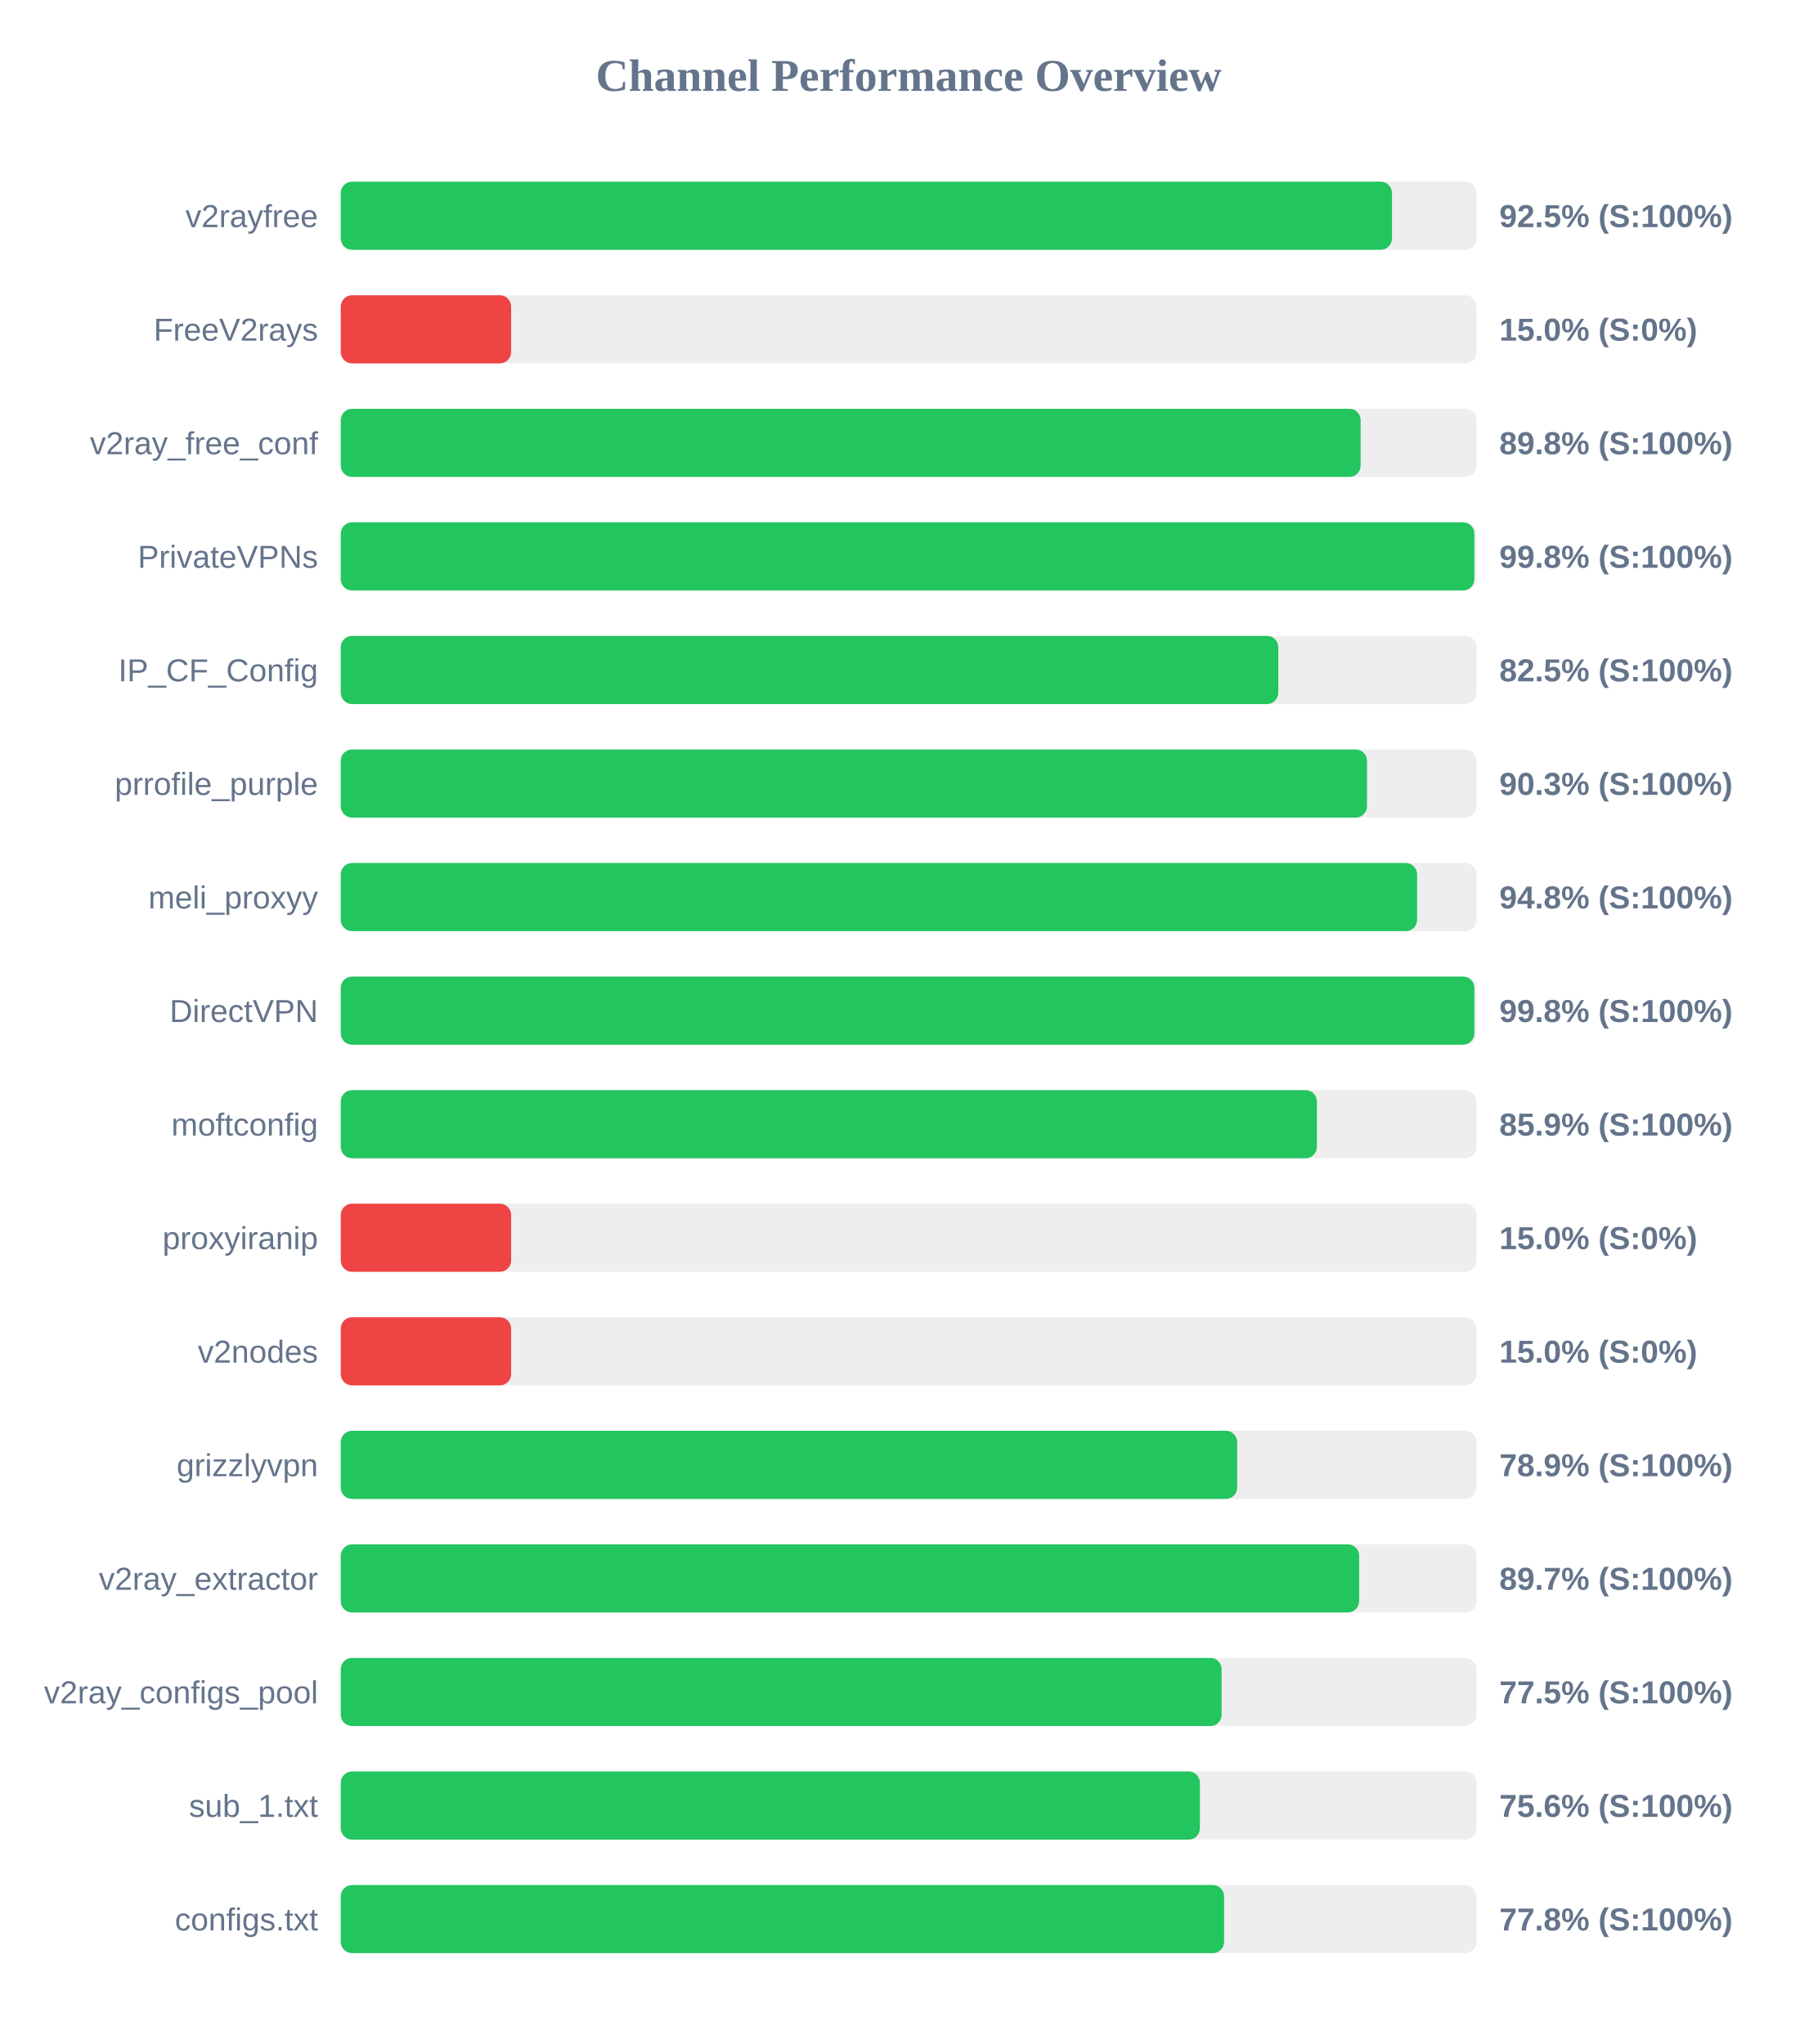
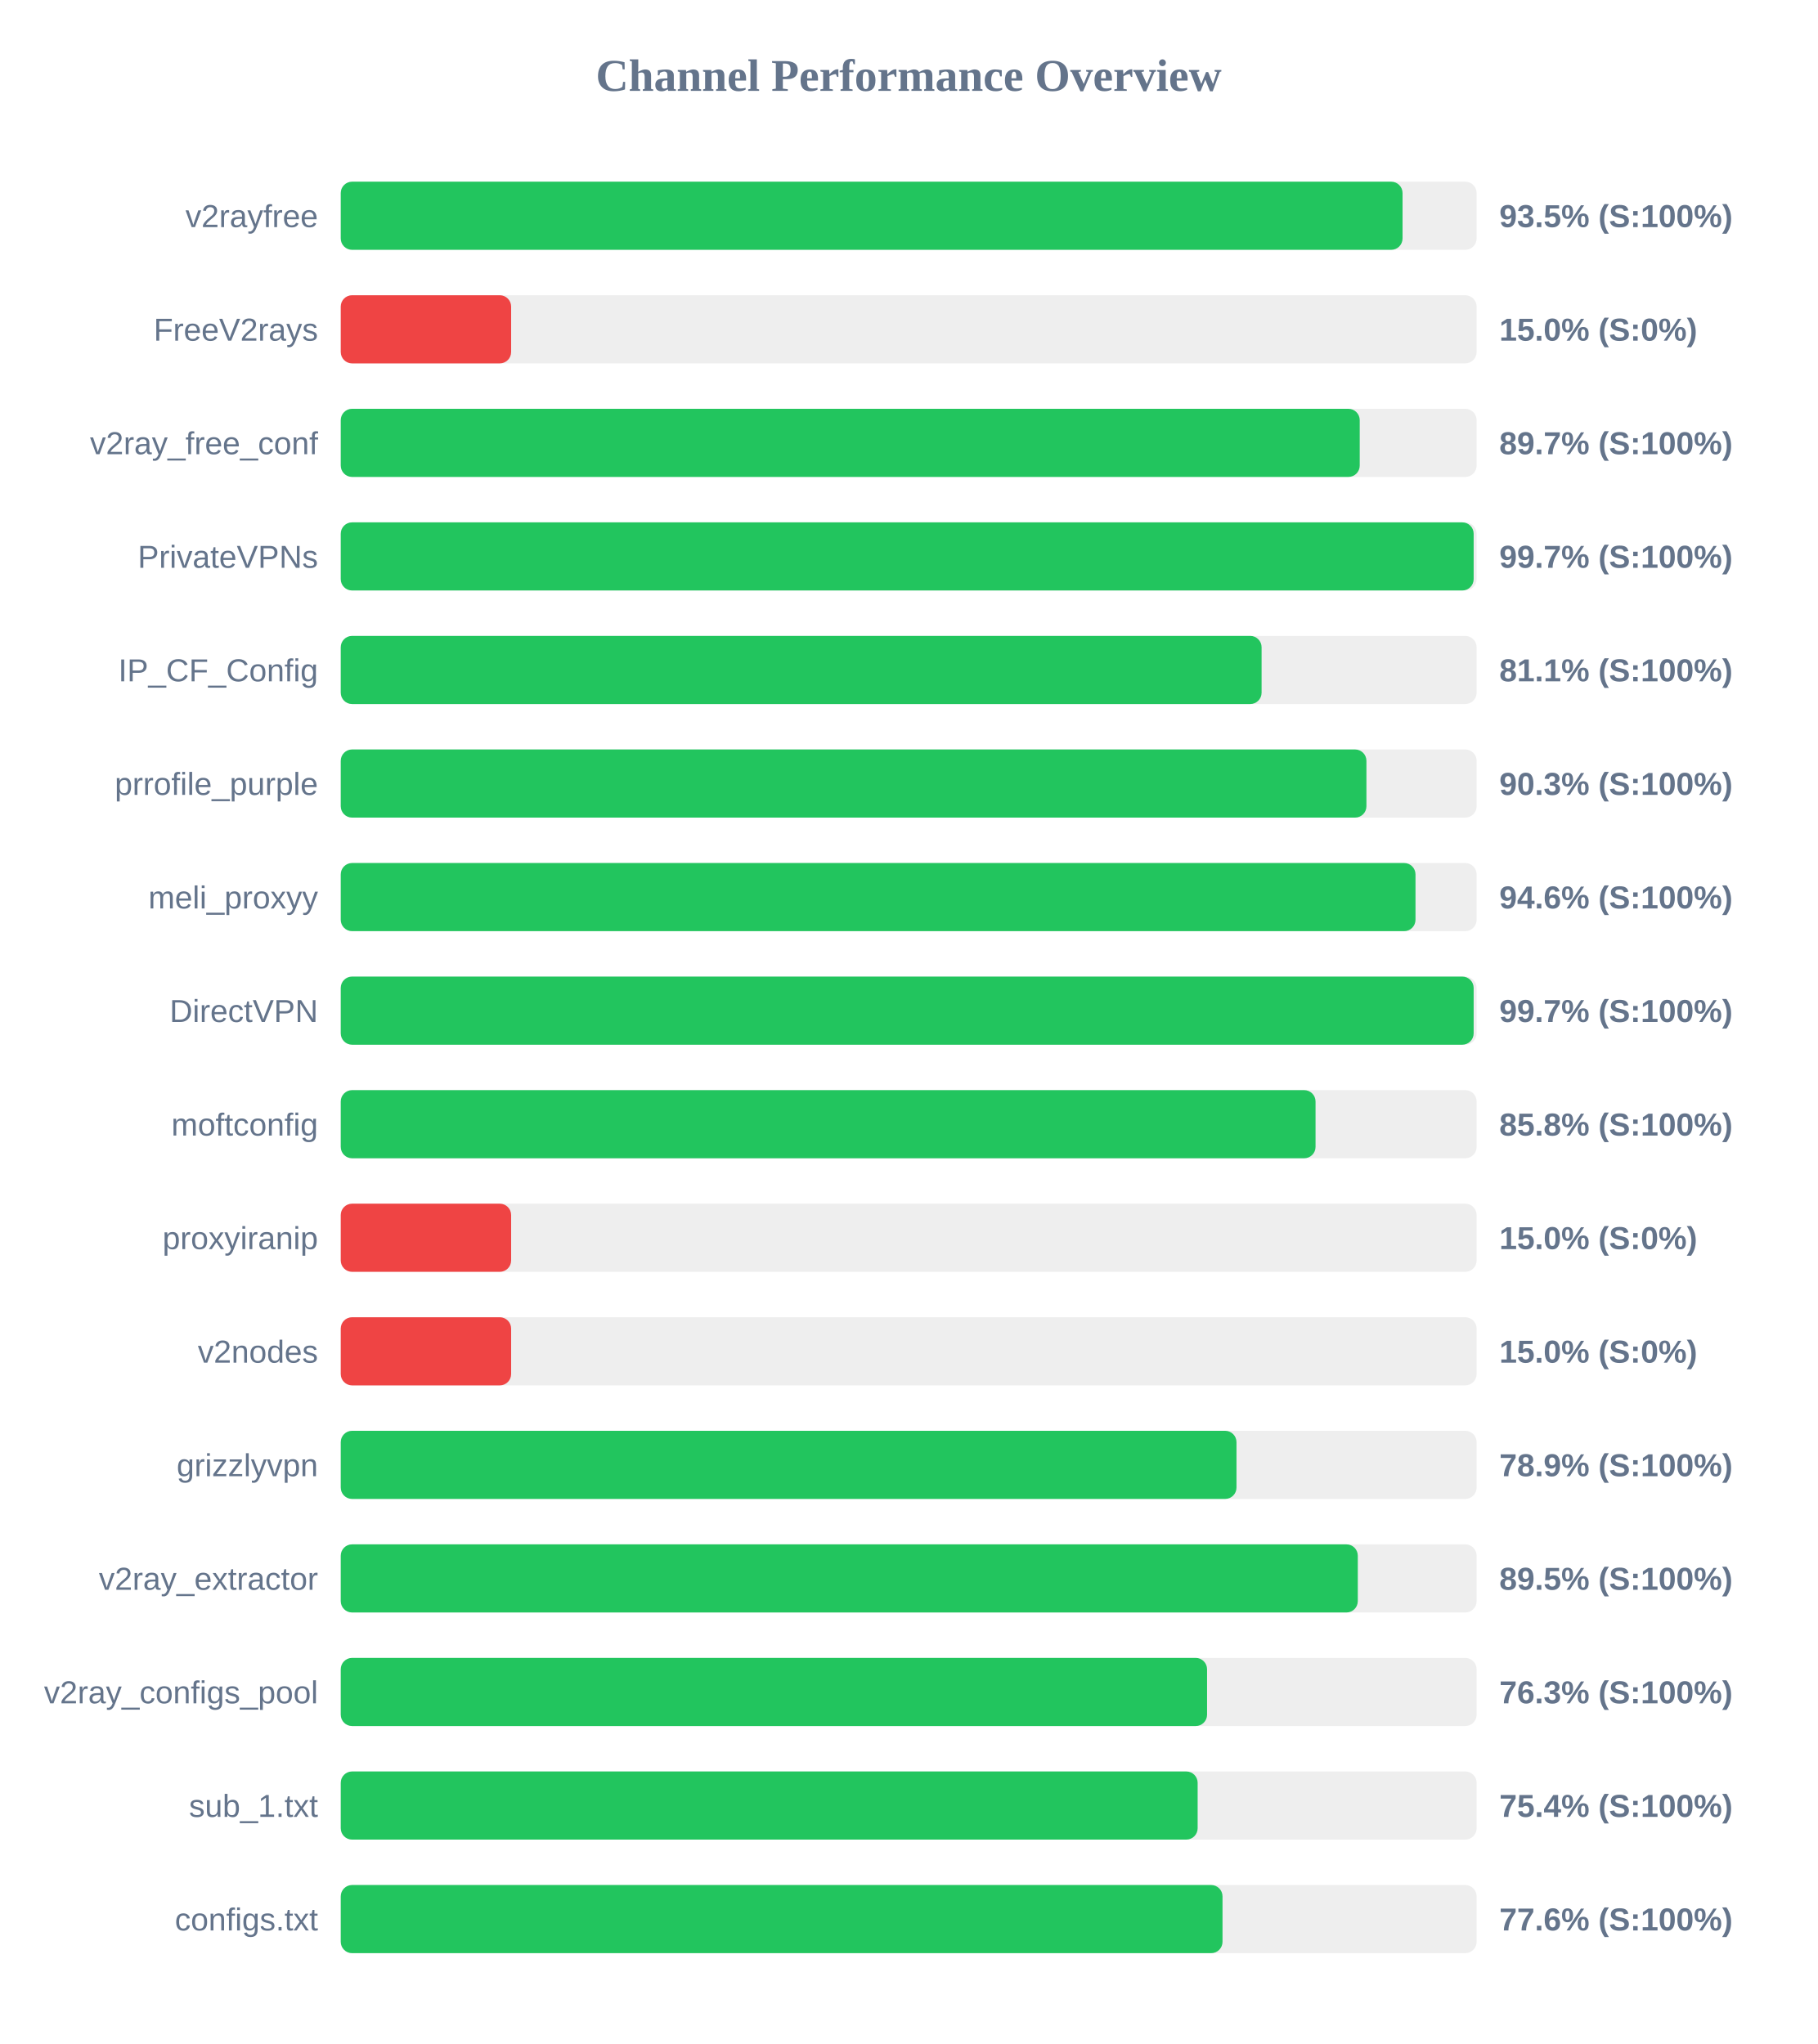
<svg xmlns="http://www.w3.org/2000/svg" width="800" height="900" version="1.1">
  <style>
        .row { font: 14px Arial; fill: #64748b; }
        .score { font: bold 14px Arial; fill: #64748b; }
    </style>
  <text x="400" y="40" text-anchor="middle" font-size="20px" font-weight="bold" fill="#64748b">Channel Performance Overview</text>
  <rect x="150" y="80" width="500" height="30" fill="#eee" rx="5" />
-   <rect x="150" y="80" width="462.75" height="30" fill="#22c55e" rx="5" />
+   <rect x="150" y="80" width="467.4" height="30" fill="#22c55e" rx="5" />
  <text x="140" y="100" text-anchor="end" class="row">v2rayfree</text>
-   <text x="660" y="100" text-anchor="start" class="score">92.5% (S:100%)</text>
+   <text x="660" y="100" text-anchor="start" class="score">93.5% (S:100%)</text>
  <rect x="150" y="130" width="500" height="30" fill="#eee" rx="5" />
  <rect x="150" y="130" width="75.0" height="30" fill="#ef4444" rx="5" />
  <text x="140" y="150" text-anchor="end" class="row">FreeV2rays</text>
  <text x="660" y="150" text-anchor="start" class="score">15.0% (S:0%)</text>
  <rect x="150" y="180" width="500" height="30" fill="#eee" rx="5" />
-   <rect x="150" y="180" width="448.95" height="30" fill="#22c55e" rx="5" />
+   <rect x="150" y="180" width="448.55" height="30" fill="#22c55e" rx="5" />
  <text x="140" y="200" text-anchor="end" class="row">v2ray_free_conf</text>
-   <text x="660" y="200" text-anchor="start" class="score">89.8% (S:100%)</text>
+   <text x="660" y="200" text-anchor="start" class="score">89.7% (S:100%)</text>
  <rect x="150" y="230" width="500" height="30" fill="#eee" rx="5" />
-   <rect x="150" y="230" width="499.0" height="30" fill="#22c55e" rx="5" />
+   <rect x="150" y="230" width="498.7" height="30" fill="#22c55e" rx="5" />
  <text x="140" y="250" text-anchor="end" class="row">PrivateVPNs</text>
-   <text x="660" y="250" text-anchor="start" class="score">99.8% (S:100%)</text>
+   <text x="660" y="250" text-anchor="start" class="score">99.7% (S:100%)</text>
  <rect x="150" y="280" width="500" height="30" fill="#eee" rx="5" />
-   <rect x="150" y="280" width="412.7" height="30" fill="#22c55e" rx="5" />
+   <rect x="150" y="280" width="405.35" height="30" fill="#22c55e" rx="5" />
  <text x="140" y="300" text-anchor="end" class="row">IP_CF_Config</text>
-   <text x="660" y="300" text-anchor="start" class="score">82.5% (S:100%)</text>
+   <text x="660" y="300" text-anchor="start" class="score">81.1% (S:100%)</text>
  <rect x="150" y="330" width="500" height="30" fill="#eee" rx="5" />
-   <rect x="150" y="330" width="451.75" height="30" fill="#22c55e" rx="5" />
+   <rect x="150" y="330" width="451.5" height="30" fill="#22c55e" rx="5" />
  <text x="140" y="350" text-anchor="end" class="row">prrofile_purple</text>
  <text x="660" y="350" text-anchor="start" class="score">90.3% (S:100%)</text>
  <rect x="150" y="380" width="500" height="30" fill="#eee" rx="5" />
-   <rect x="150" y="380" width="473.8" height="30" fill="#22c55e" rx="5" />
+   <rect x="150" y="380" width="473.1" height="30" fill="#22c55e" rx="5" />
  <text x="140" y="400" text-anchor="end" class="row">meli_proxyy</text>
-   <text x="660" y="400" text-anchor="start" class="score">94.8% (S:100%)</text>
+   <text x="660" y="400" text-anchor="start" class="score">94.6% (S:100%)</text>
  <rect x="150" y="430" width="500" height="30" fill="#eee" rx="5" />
-   <rect x="150" y="430" width="499.0" height="30" fill="#22c55e" rx="5" />
+   <rect x="150" y="430" width="498.7" height="30" fill="#22c55e" rx="5" />
  <text x="140" y="450" text-anchor="end" class="row">DirectVPN</text>
-   <text x="660" y="450" text-anchor="start" class="score">99.8% (S:100%)</text>
+   <text x="660" y="450" text-anchor="start" class="score">99.7% (S:100%)</text>
  <rect x="150" y="480" width="500" height="30" fill="#eee" rx="5" />
-   <rect x="150" y="480" width="429.7" height="30" fill="#22c55e" rx="5" />
+   <rect x="150" y="480" width="429.1" height="30" fill="#22c55e" rx="5" />
  <text x="140" y="500" text-anchor="end" class="row">moftconfig</text>
-   <text x="660" y="500" text-anchor="start" class="score">85.9% (S:100%)</text>
+   <text x="660" y="500" text-anchor="start" class="score">85.8% (S:100%)</text>
  <rect x="150" y="530" width="500" height="30" fill="#eee" rx="5" />
  <rect x="150" y="530" width="75.0" height="30" fill="#ef4444" rx="5" />
  <text x="140" y="550" text-anchor="end" class="row">proxyiranip</text>
  <text x="660" y="550" text-anchor="start" class="score">15.0% (S:0%)</text>
  <rect x="150" y="580" width="500" height="30" fill="#eee" rx="5" />
  <rect x="150" y="580" width="75.0" height="30" fill="#ef4444" rx="5" />
  <text x="140" y="600" text-anchor="end" class="row">v2nodes</text>
  <text x="660" y="600" text-anchor="start" class="score">15.0% (S:0%)</text>
  <rect x="150" y="630" width="500" height="30" fill="#eee" rx="5" />
-   <rect x="150" y="630" width="394.6" height="30" fill="#22c55e" rx="5" />
+   <rect x="150" y="630" width="394.3" height="30" fill="#22c55e" rx="5" />
  <text x="140" y="650" text-anchor="end" class="row">grizzlyvpn</text>
  <text x="660" y="650" text-anchor="start" class="score">78.9% (S:100%)</text>
  <rect x="150" y="680" width="500" height="30" fill="#eee" rx="5" />
-   <rect x="150" y="680" width="448.3" height="30" fill="#22c55e" rx="5" />
+   <rect x="150" y="680" width="447.7" height="30" fill="#22c55e" rx="5" />
  <text x="140" y="700" text-anchor="end" class="row">v2ray_extractor</text>
-   <text x="660" y="700" text-anchor="start" class="score">89.7% (S:100%)</text>
+   <text x="660" y="700" text-anchor="start" class="score">89.5% (S:100%)</text>
  <rect x="150" y="730" width="500" height="30" fill="#eee" rx="5" />
-   <rect x="150" y="730" width="387.75" height="30" fill="#22c55e" rx="5" />
+   <rect x="150" y="730" width="381.35" height="30" fill="#22c55e" rx="5" />
  <text x="140" y="750" text-anchor="end" class="row">v2ray_configs_pool</text>
-   <text x="660" y="750" text-anchor="start" class="score">77.5% (S:100%)</text>
+   <text x="660" y="750" text-anchor="start" class="score">76.3% (S:100%)</text>
  <rect x="150" y="780" width="500" height="30" fill="#eee" rx="5" />
-   <rect x="150" y="780" width="378.2" height="30" fill="#22c55e" rx="5" />
+   <rect x="150" y="780" width="377.2" height="30" fill="#22c55e" rx="5" />
  <text x="140" y="800" text-anchor="end" class="row">sub_1.txt</text>
-   <text x="660" y="800" text-anchor="start" class="score">75.6% (S:100%)</text>
+   <text x="660" y="800" text-anchor="start" class="score">75.4% (S:100%)</text>
  <rect x="150" y="830" width="500" height="30" fill="#eee" rx="5" />
-   <rect x="150" y="830" width="388.85" height="30" fill="#22c55e" rx="5" />
+   <rect x="150" y="830" width="388.15" height="30" fill="#22c55e" rx="5" />
  <text x="140" y="850" text-anchor="end" class="row">configs.txt</text>
-   <text x="660" y="850" text-anchor="start" class="score">77.8% (S:100%)</text>
+   <text x="660" y="850" text-anchor="start" class="score">77.6% (S:100%)</text>
</svg>
